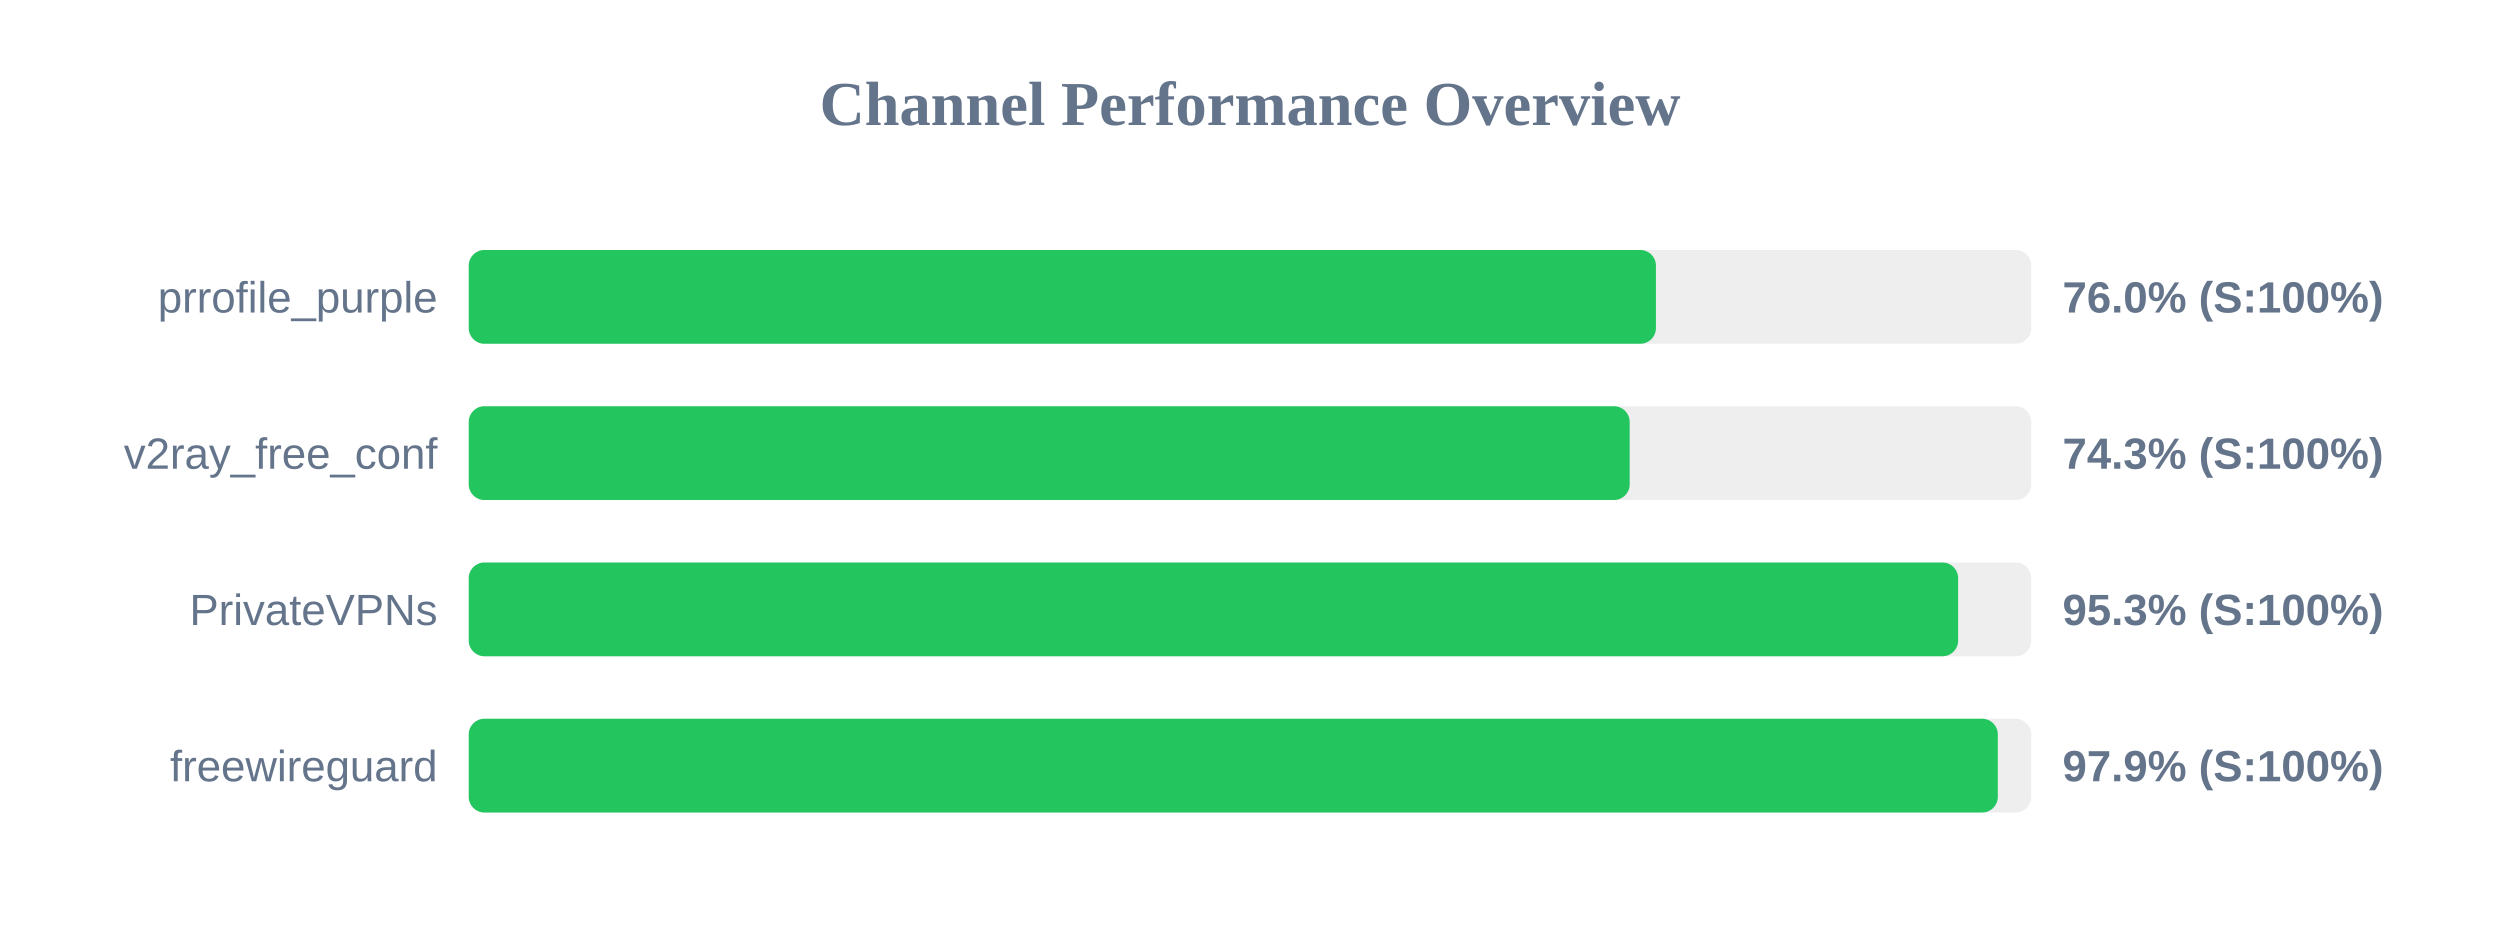
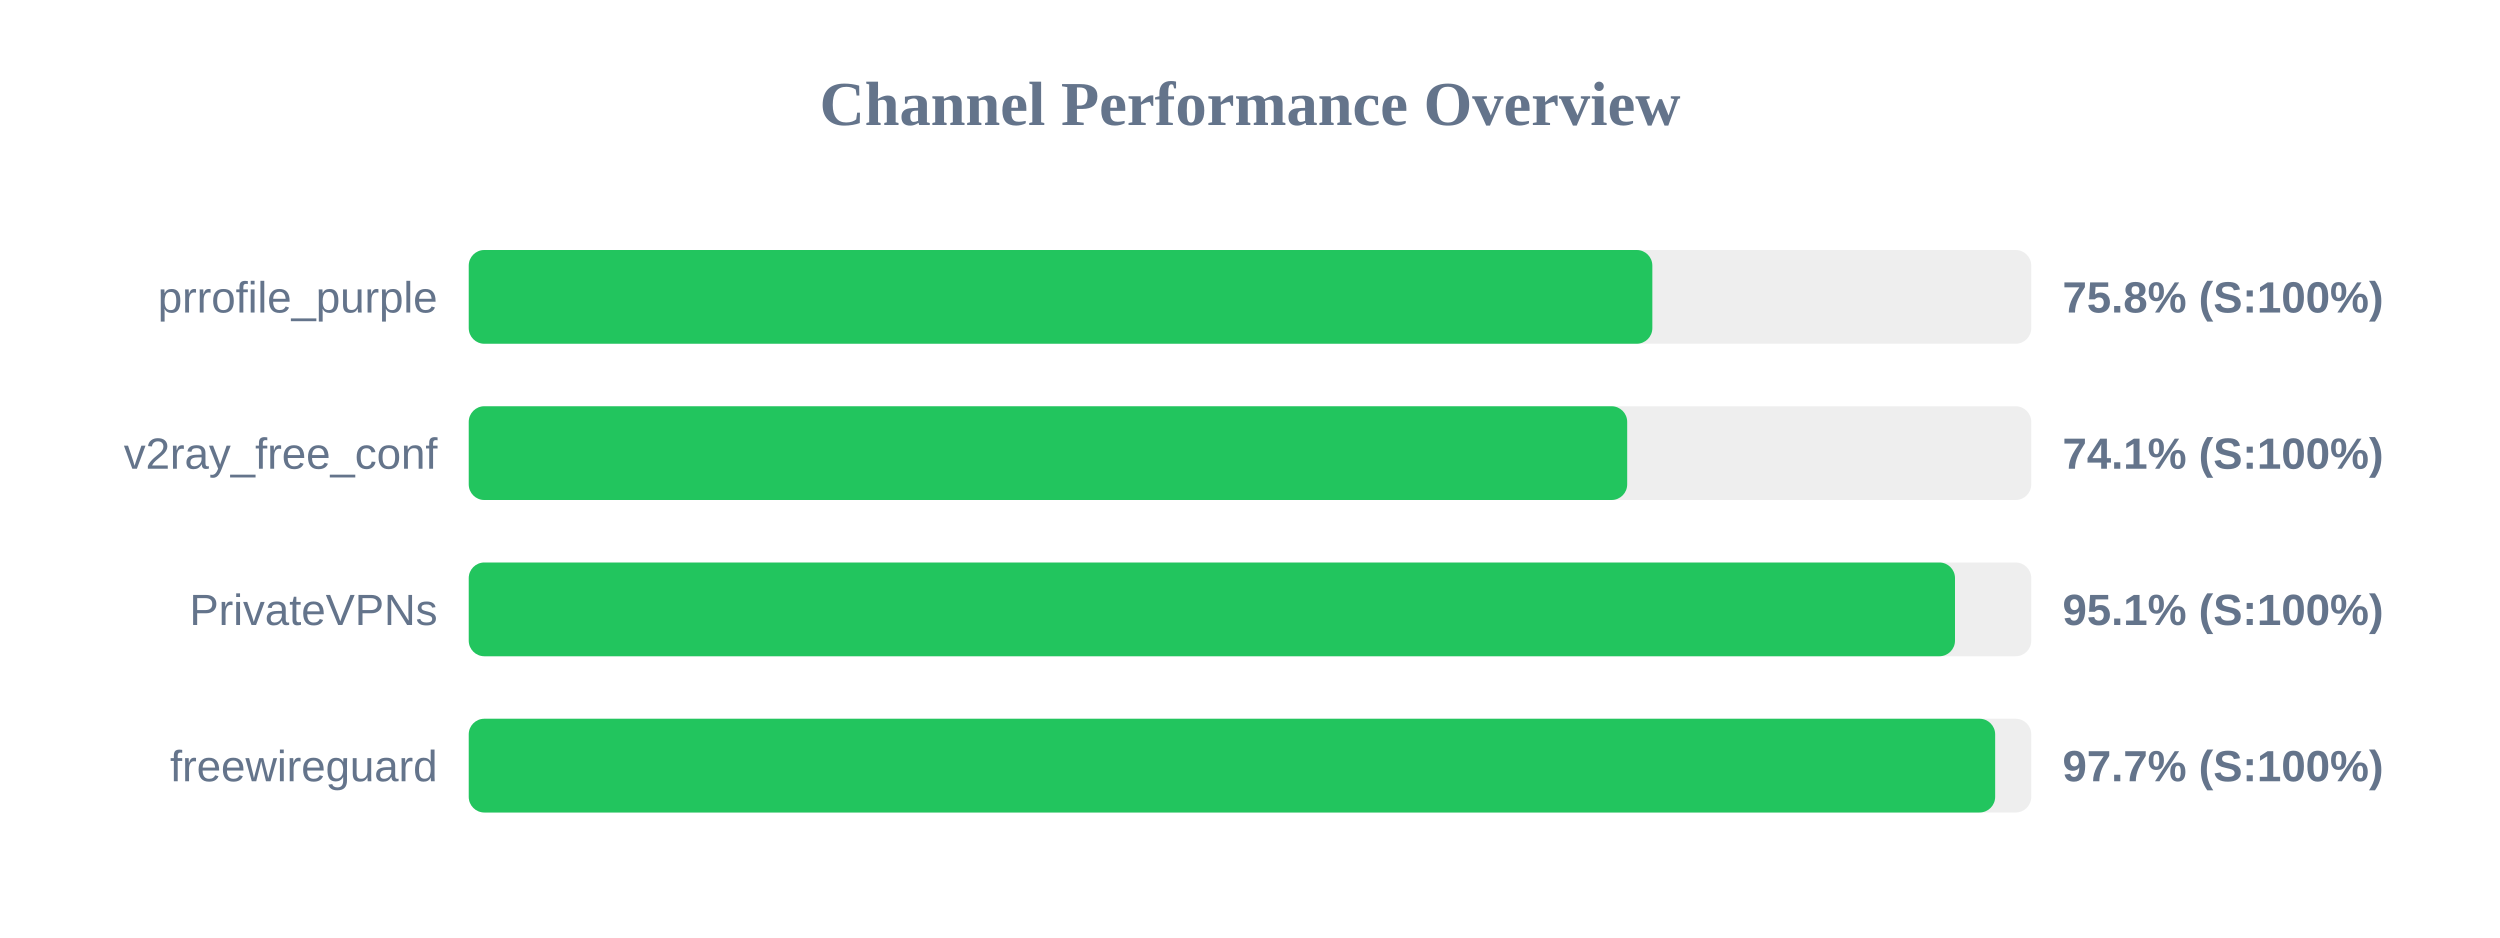
<svg xmlns="http://www.w3.org/2000/svg" width="800" height="300" version="1.1">
  <style>
        .row { font: 14px Arial; fill: #64748b; }
        .score { font: bold 14px Arial; fill: #64748b; }
    </style>
  <text x="400" y="40" text-anchor="middle" font-size="20px" font-weight="bold" fill="#64748b">Channel Performance Overview</text>
  <rect x="150" y="80" width="500" height="30" fill="#eee" rx="5" />
-   <rect x="150" y="80" width="379.9" height="30" fill="#22c55e" rx="5" />
+   <rect x="150" y="80" width="378.75" height="30" fill="#22c55e" rx="5" />
  <text x="140" y="100" text-anchor="end" class="row">prrofile_purple</text>
-   <text x="660" y="100" text-anchor="start" class="score">76.0% (S:100%)</text>
+   <text x="660" y="100" text-anchor="start" class="score">75.8% (S:100%)</text>
  <rect x="150" y="130" width="500" height="30" fill="#eee" rx="5" />
-   <rect x="150" y="130" width="371.5" height="30" fill="#22c55e" rx="5" />
+   <rect x="150" y="130" width="370.7" height="30" fill="#22c55e" rx="5" />
  <text x="140" y="150" text-anchor="end" class="row">v2ray_free_conf</text>
-   <text x="660" y="150" text-anchor="start" class="score">74.3% (S:100%)</text>
+   <text x="660" y="150" text-anchor="start" class="score">74.1% (S:100%)</text>
  <rect x="150" y="180" width="500" height="30" fill="#eee" rx="5" />
-   <rect x="150" y="180" width="476.6" height="30" fill="#22c55e" rx="5" />
+   <rect x="150" y="180" width="475.6" height="30" fill="#22c55e" rx="5" />
  <text x="140" y="200" text-anchor="end" class="row">PrivateVPNs</text>
-   <text x="660" y="200" text-anchor="start" class="score">95.3% (S:100%)</text>
+   <text x="660" y="200" text-anchor="start" class="score">95.1% (S:100%)</text>
  <rect x="150" y="230" width="500" height="30" fill="#eee" rx="5" />
-   <rect x="150" y="230" width="489.3" height="30" fill="#22c55e" rx="5" />
+   <rect x="150" y="230" width="488.45" height="30" fill="#22c55e" rx="5" />
  <text x="140" y="250" text-anchor="end" class="row">freewireguard</text>
-   <text x="660" y="250" text-anchor="start" class="score">97.9% (S:100%)</text>
+   <text x="660" y="250" text-anchor="start" class="score">97.7% (S:100%)</text>
</svg>
